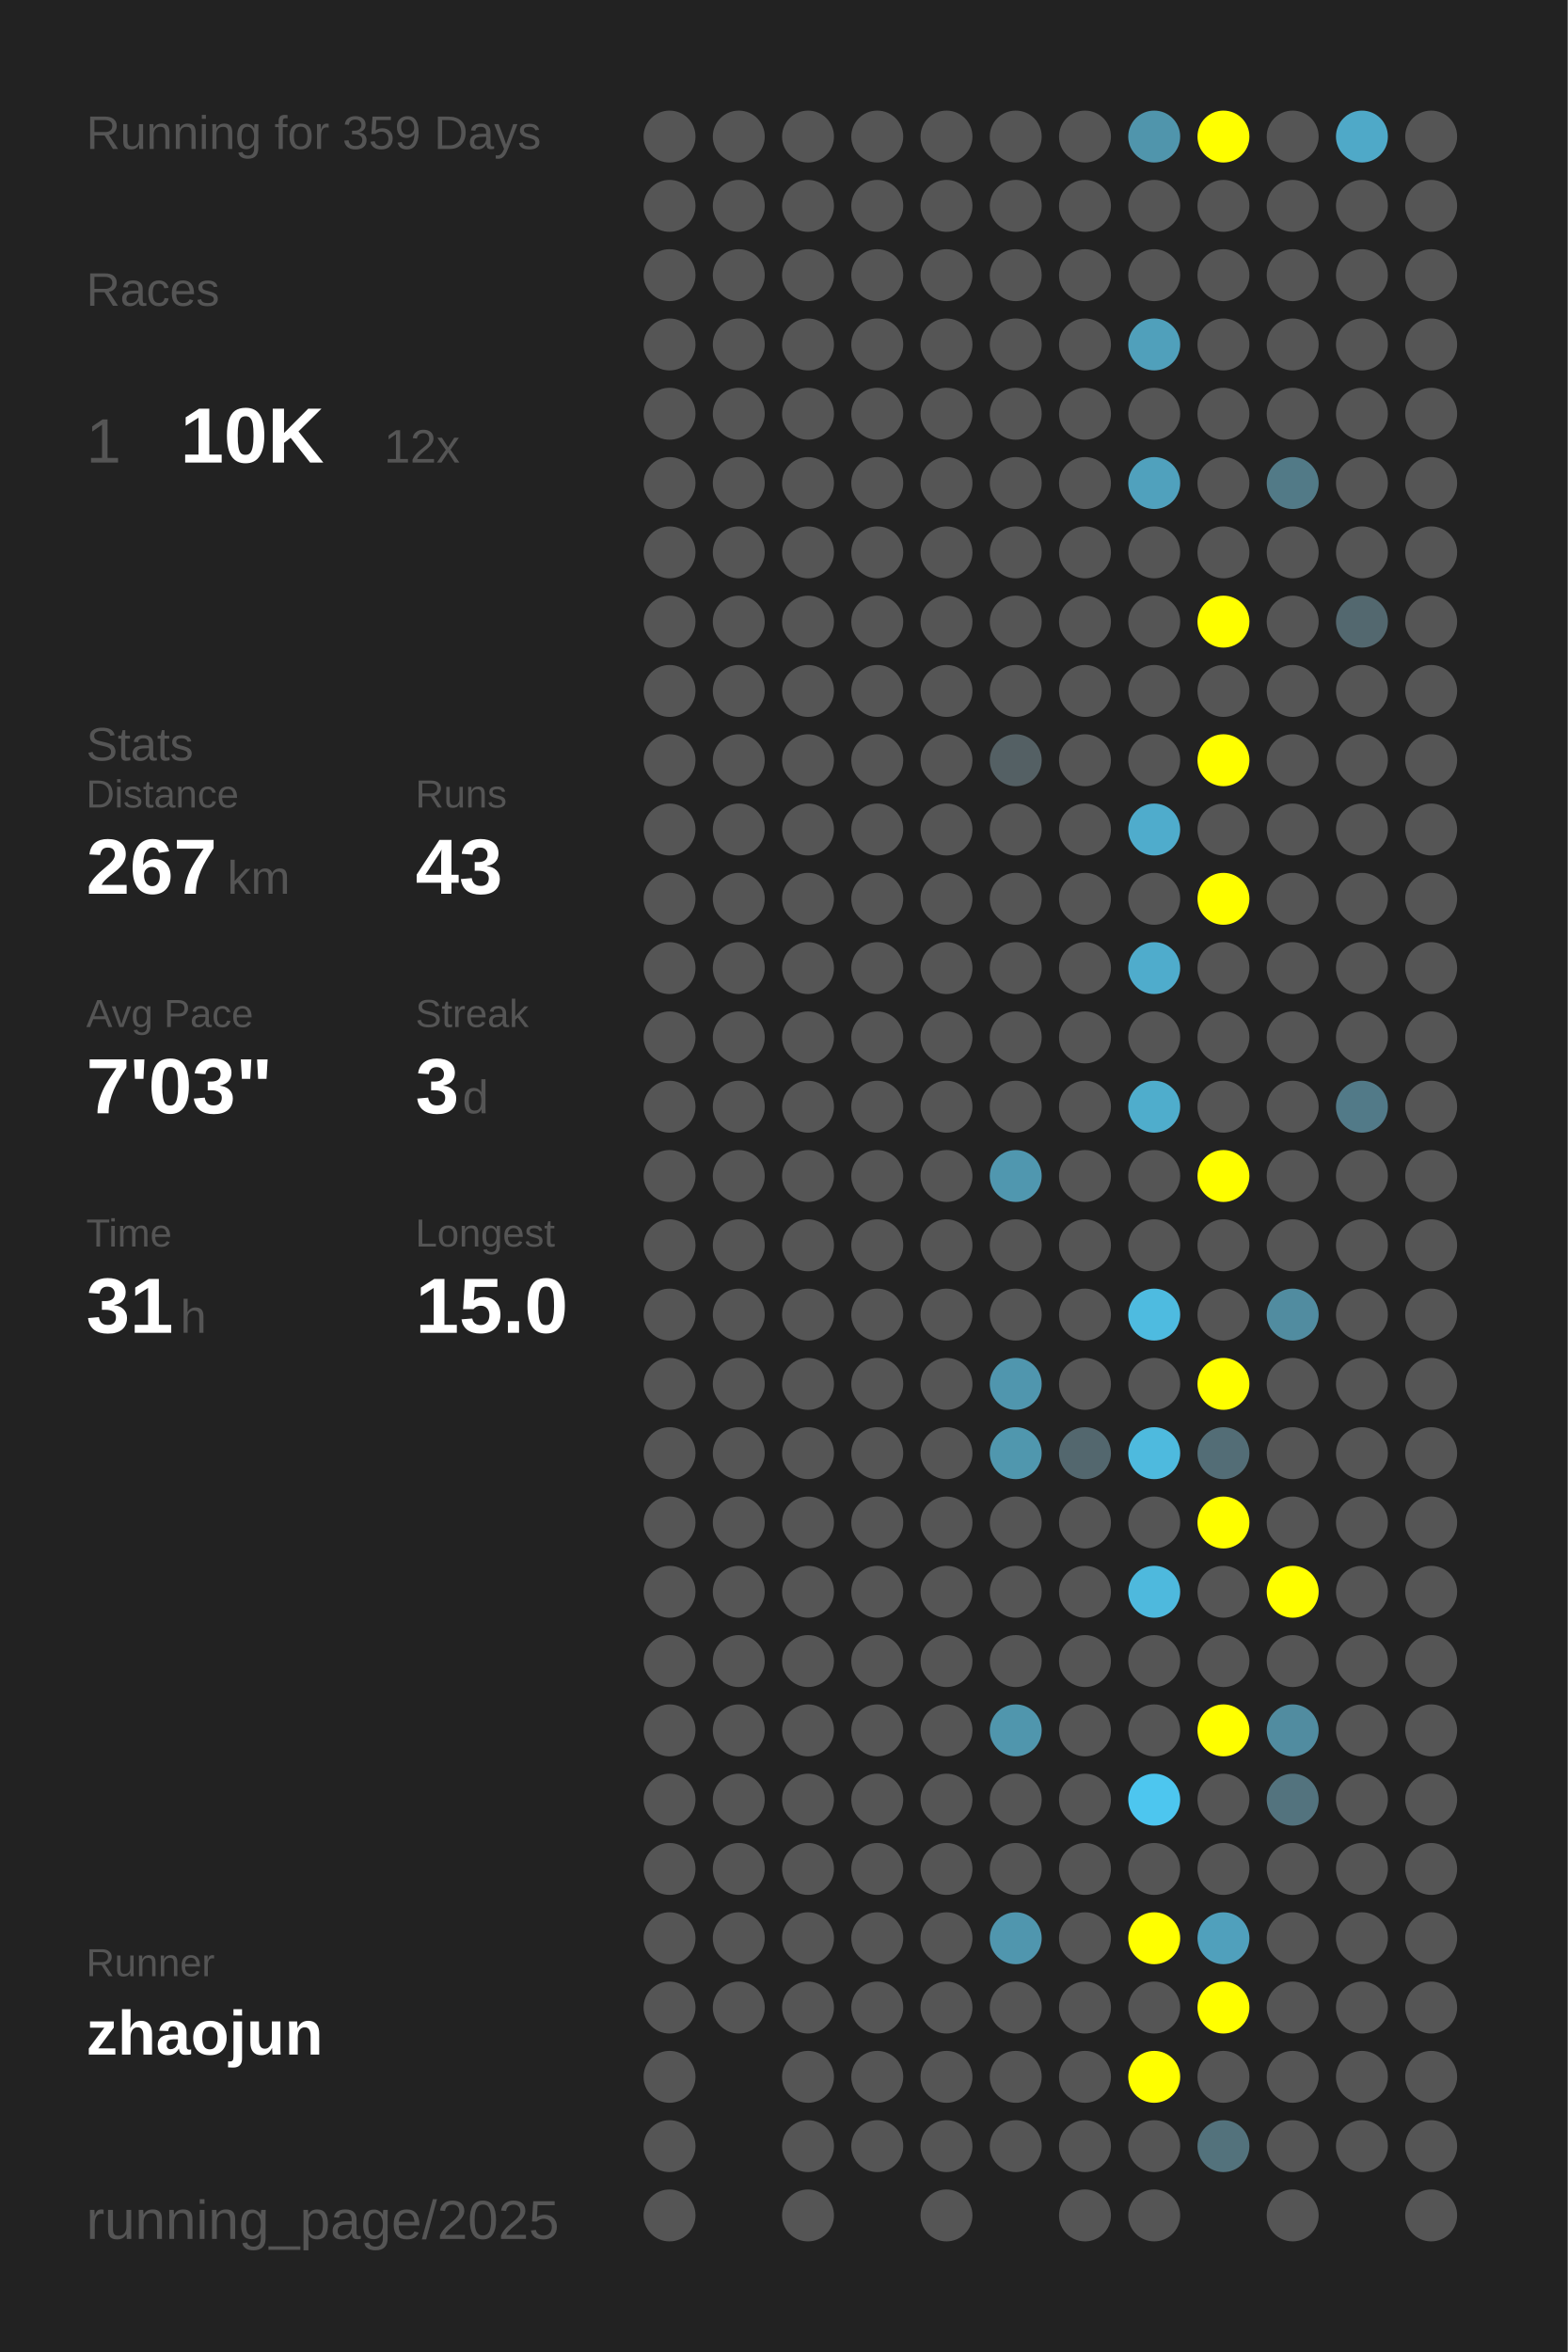
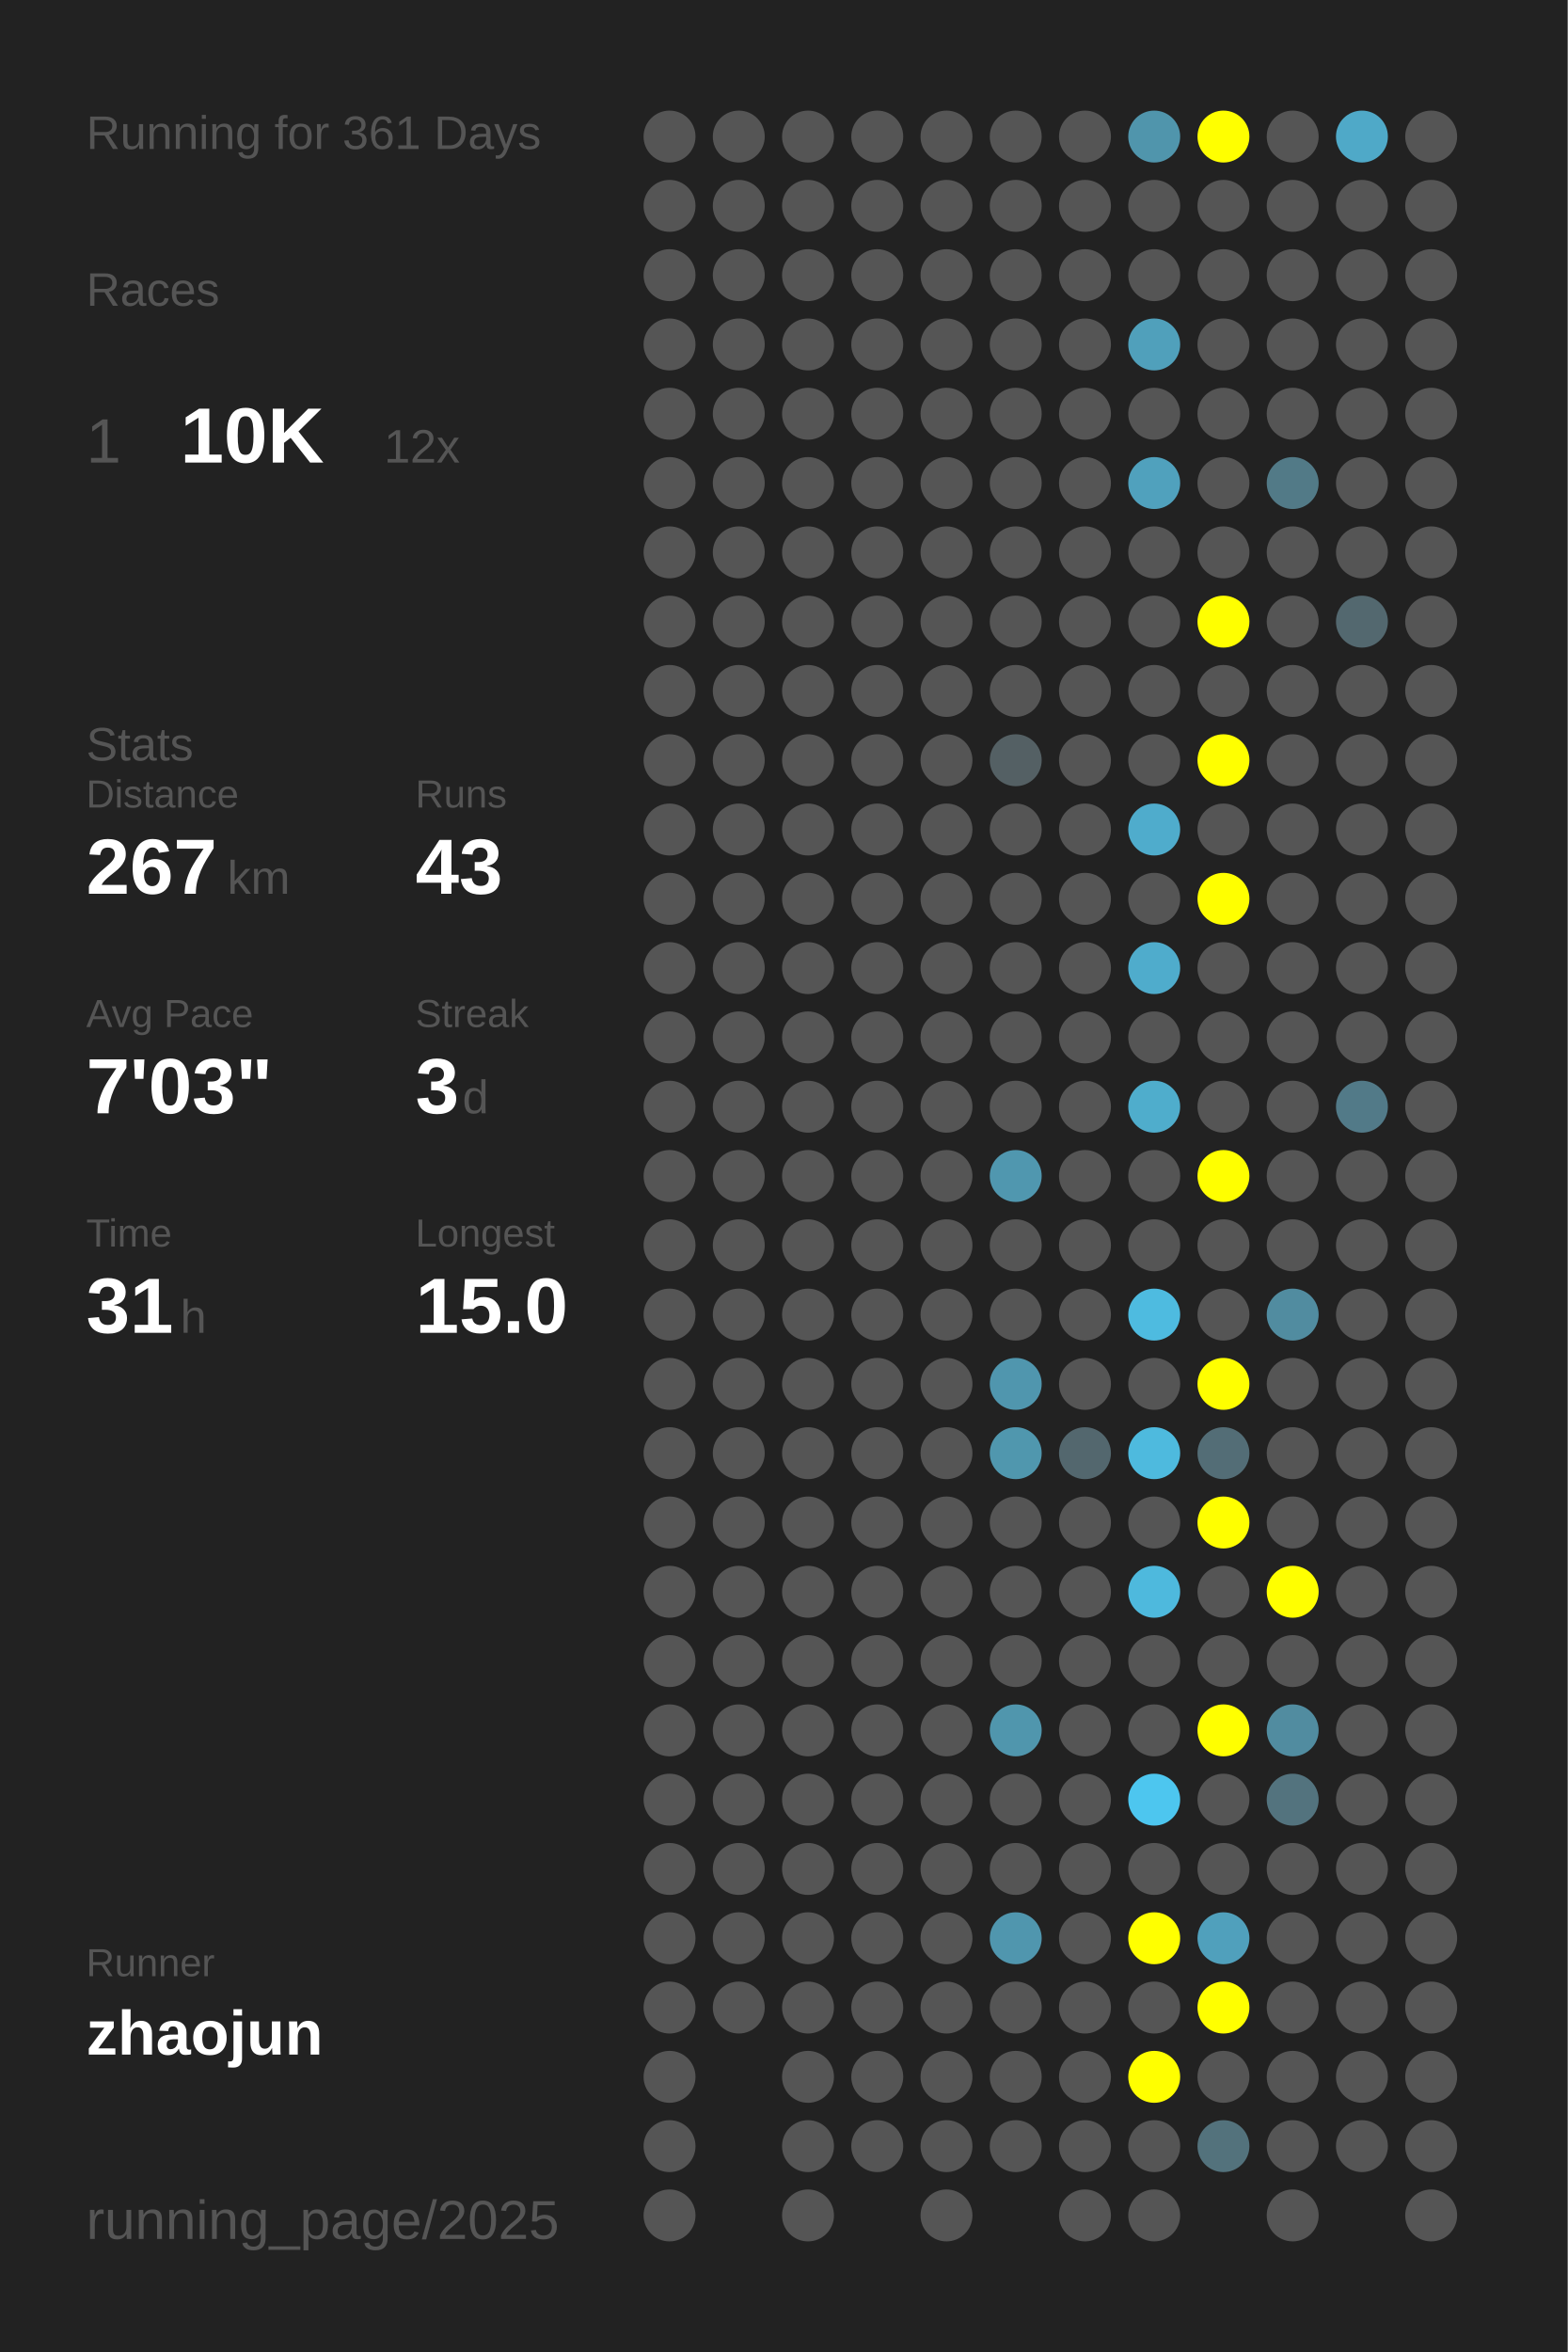
<svg xmlns="http://www.w3.org/2000/svg" baseProfile="full" height="300mm" version="1.1" viewBox="0,0,200,300" width="200mm">
  <defs />
  <rect fill="#222222" height="300" width="200" x="0" y="0" />
-   <text fill="#555555" style="font-size:6px; font-family:Arial;" x="11" y="19">Running for 359 Days</text>
+   <text fill="#555555" style="font-size:6px; font-family:Arial;" x="11" y="19">Running for 361 Days</text>
  <text fill="#555555" style="font-size:6px; font-family:Arial;" x="11" y="39">Races</text>
  <text fill="#555555" style="font-size:8px; font-family:Arial;" x="11" y="59">1</text>
  <text fill="#FFFFFF" style="font-size:10px; font-family:Arial; font-weight:bold;" x="23" y="59">10K</text>
  <text fill="#555555" style="font-size:6px; font-family:Arial;" x="49" y="59">12x</text>
  <text fill="#555555" style="font-size:6px; font-family:Arial;" x="11" y="97">Stats</text>
  <text fill="#555555" style="font-size:5px; font-family:Arial;" x="11" y="103">Distance</text>
  <text fill="#FFFFFF" style="font-size:10px; font-family:Arial; font-weight:bold;" x="11" y="114">267</text>
  <text fill="#555555" style="font-size:6px; font-family:Arial;" x="29" y="114">km</text>
  <text fill="#555555" style="font-size:5px; font-family:Arial;" x="53" y="103">Runs</text>
  <text fill="#FFFFFF" style="font-size:10px; font-family:Arial; font-weight:bold;" x="53" y="114">43</text>
  <text fill="#555555" style="font-size:5px; font-family:Arial;" x="11" y="131">Avg Pace</text>
  <text fill="#FFFFFF" style="font-size:10px; font-family:Arial; font-weight:bold;" x="11" y="142">7'03"</text>
  <text fill="#555555" style="font-size:5px; font-family:Arial;" x="53" y="131">Streak</text>
  <text fill="#FFFFFF" style="font-size:10px; font-family:Arial; font-weight:bold;" x="53" y="142">3</text>
  <text fill="#555555" style="font-size:6px; font-family:Arial;" x="59" y="142">d</text>
  <text fill="#555555" style="font-size:5px; font-family:Arial;" x="11" y="159">Time</text>
  <text fill="#FFFFFF" style="font-size:10px; font-family:Arial; font-weight:bold;" x="11" y="170">31</text>
  <text fill="#555555" style="font-size:6px; font-family:Arial;" x="23" y="170">h</text>
  <text fill="#555555" style="font-size:5px; font-family:Arial;" x="53" y="159">Longest</text>
  <text fill="#FFFFFF" style="font-size:10px; font-family:Arial; font-weight:bold;" x="53" y="170">15.0</text>
  <text fill="#555555" style="font-size:5px; font-family:Arial;" x="11" y="252.065">Runner</text>
  <text fill="#FFFFFF" style="font-size:8px; font-family:Arial; font-weight:bold;" x="11" y="262.065">zhaojun</text>
  <text fill="#555555" style="font-size:7px; font-family:Arial;" x="11" y="285.581">running_page/2025</text>
  <circle cx="85.417" cy="17.419" fill="#555555" r="3.312" />
  <circle cx="85.417" cy="26.258" fill="#555555" r="3.312" />
  <circle cx="85.417" cy="35.097" fill="#555555" r="3.312" />
  <circle cx="85.417" cy="43.935" fill="#555555" r="3.312" />
  <circle cx="85.417" cy="52.774" fill="#555555" r="3.312" />
  <circle cx="85.417" cy="61.613" fill="#555555" r="3.312" />
  <circle cx="85.417" cy="70.452" fill="#555555" r="3.312" />
  <circle cx="85.417" cy="79.29" fill="#555555" r="3.312" />
  <circle cx="85.417" cy="88.129" fill="#555555" r="3.312" />
  <circle cx="85.417" cy="96.968" fill="#555555" r="3.312" />
  <circle cx="85.417" cy="105.806" fill="#555555" r="3.312" />
  <circle cx="85.417" cy="114.645" fill="#555555" r="3.312" />
  <circle cx="85.417" cy="123.484" fill="#555555" r="3.312" />
  <circle cx="85.417" cy="132.323" fill="#555555" r="3.312" />
  <circle cx="85.417" cy="141.161" fill="#555555" r="3.312" />
  <circle cx="85.417" cy="150" fill="#555555" r="3.312" />
  <circle cx="85.417" cy="158.839" fill="#555555" r="3.312" />
  <circle cx="85.417" cy="167.677" fill="#555555" r="3.312" />
  <circle cx="85.417" cy="176.516" fill="#555555" r="3.312" />
  <circle cx="85.417" cy="185.355" fill="#555555" r="3.312" />
  <circle cx="85.417" cy="194.194" fill="#555555" r="3.312" />
  <circle cx="85.417" cy="203.032" fill="#555555" r="3.312" />
  <circle cx="85.417" cy="211.871" fill="#555555" r="3.312" />
  <circle cx="85.417" cy="220.71" fill="#555555" r="3.312" />
  <circle cx="85.417" cy="229.548" fill="#555555" r="3.312" />
  <circle cx="85.417" cy="238.387" fill="#555555" r="3.312" />
  <circle cx="85.417" cy="247.226" fill="#555555" r="3.312" />
  <circle cx="85.417" cy="256.065" fill="#555555" r="3.312" />
  <circle cx="85.417" cy="264.903" fill="#555555" r="3.312" />
  <circle cx="85.417" cy="273.742" fill="#555555" r="3.312" />
  <circle cx="85.417" cy="282.581" fill="#555555" r="3.312" />
  <circle cx="94.25" cy="17.419" fill="#555555" r="3.312" />
  <circle cx="94.25" cy="26.258" fill="#555555" r="3.312" />
  <circle cx="94.25" cy="35.097" fill="#555555" r="3.312" />
  <circle cx="94.25" cy="43.935" fill="#555555" r="3.312" />
  <circle cx="94.25" cy="52.774" fill="#555555" r="3.312" />
  <circle cx="94.25" cy="61.613" fill="#555555" r="3.312" />
  <circle cx="94.25" cy="70.452" fill="#555555" r="3.312" />
  <circle cx="94.25" cy="79.29" fill="#555555" r="3.312" />
  <circle cx="94.25" cy="88.129" fill="#555555" r="3.312" />
  <circle cx="94.25" cy="96.968" fill="#555555" r="3.312" />
  <circle cx="94.25" cy="105.806" fill="#555555" r="3.312" />
  <circle cx="94.25" cy="114.645" fill="#555555" r="3.312" />
  <circle cx="94.25" cy="123.484" fill="#555555" r="3.312" />
  <circle cx="94.25" cy="132.323" fill="#555555" r="3.312" />
  <circle cx="94.25" cy="141.161" fill="#555555" r="3.312" />
  <circle cx="94.25" cy="150" fill="#555555" r="3.312" />
  <circle cx="94.25" cy="158.839" fill="#555555" r="3.312" />
  <circle cx="94.25" cy="167.677" fill="#555555" r="3.312" />
  <circle cx="94.25" cy="176.516" fill="#555555" r="3.312" />
  <circle cx="94.25" cy="185.355" fill="#555555" r="3.312" />
  <circle cx="94.25" cy="194.194" fill="#555555" r="3.312" />
  <circle cx="94.25" cy="203.032" fill="#555555" r="3.312" />
  <circle cx="94.25" cy="211.871" fill="#555555" r="3.312" />
  <circle cx="94.25" cy="220.71" fill="#555555" r="3.312" />
  <circle cx="94.25" cy="229.548" fill="#555555" r="3.312" />
  <circle cx="94.25" cy="238.387" fill="#555555" r="3.312" />
  <circle cx="94.25" cy="247.226" fill="#555555" r="3.312" />
  <circle cx="94.25" cy="256.065" fill="#555555" r="3.312" />
  <circle cx="103.083" cy="17.419" fill="#555555" r="3.312" />
  <circle cx="103.083" cy="26.258" fill="#555555" r="3.312" />
  <circle cx="103.083" cy="35.097" fill="#555555" r="3.312" />
  <circle cx="103.083" cy="43.935" fill="#555555" r="3.312" />
  <circle cx="103.083" cy="52.774" fill="#555555" r="3.312" />
  <circle cx="103.083" cy="61.613" fill="#555555" r="3.312" />
  <circle cx="103.083" cy="70.452" fill="#555555" r="3.312" />
  <circle cx="103.083" cy="79.29" fill="#555555" r="3.312" />
  <circle cx="103.083" cy="88.129" fill="#555555" r="3.312" />
  <circle cx="103.083" cy="96.968" fill="#555555" r="3.312" />
  <circle cx="103.083" cy="105.806" fill="#555555" r="3.312" />
  <circle cx="103.083" cy="114.645" fill="#555555" r="3.312" />
  <circle cx="103.083" cy="123.484" fill="#555555" r="3.312" />
  <circle cx="103.083" cy="132.323" fill="#555555" r="3.312" />
  <circle cx="103.083" cy="141.161" fill="#555555" r="3.312" />
  <circle cx="103.083" cy="150" fill="#555555" r="3.312" />
  <circle cx="103.083" cy="158.839" fill="#555555" r="3.312" />
  <circle cx="103.083" cy="167.677" fill="#555555" r="3.312" />
  <circle cx="103.083" cy="176.516" fill="#555555" r="3.312" />
  <circle cx="103.083" cy="185.355" fill="#555555" r="3.312" />
  <circle cx="103.083" cy="194.194" fill="#555555" r="3.312" />
  <circle cx="103.083" cy="203.032" fill="#555555" r="3.312" />
  <circle cx="103.083" cy="211.871" fill="#555555" r="3.312" />
  <circle cx="103.083" cy="220.71" fill="#555555" r="3.312" />
  <circle cx="103.083" cy="229.548" fill="#555555" r="3.312" />
  <circle cx="103.083" cy="238.387" fill="#555555" r="3.312" />
  <circle cx="103.083" cy="247.226" fill="#555555" r="3.312" />
  <circle cx="103.083" cy="256.065" fill="#555555" r="3.312" />
  <circle cx="103.083" cy="264.903" fill="#555555" r="3.312" />
  <circle cx="103.083" cy="273.742" fill="#555555" r="3.312" />
  <circle cx="103.083" cy="282.581" fill="#555555" r="3.312" />
  <circle cx="111.917" cy="17.419" fill="#555555" r="3.312" />
  <circle cx="111.917" cy="26.258" fill="#555555" r="3.312" />
  <circle cx="111.917" cy="35.097" fill="#555555" r="3.312" />
  <circle cx="111.917" cy="43.935" fill="#555555" r="3.312" />
  <circle cx="111.917" cy="52.774" fill="#555555" r="3.312" />
  <circle cx="111.917" cy="61.613" fill="#555555" r="3.312" />
  <circle cx="111.917" cy="70.452" fill="#555555" r="3.312" />
  <circle cx="111.917" cy="79.29" fill="#555555" r="3.312" />
  <circle cx="111.917" cy="88.129" fill="#555555" r="3.312" />
  <circle cx="111.917" cy="96.968" fill="#555555" r="3.312" />
  <circle cx="111.917" cy="105.806" fill="#555555" r="3.312" />
  <circle cx="111.917" cy="114.645" fill="#555555" r="3.312" />
  <circle cx="111.917" cy="123.484" fill="#555555" r="3.312" />
  <circle cx="111.917" cy="132.323" fill="#555555" r="3.312" />
  <circle cx="111.917" cy="141.161" fill="#555555" r="3.312" />
  <circle cx="111.917" cy="150" fill="#555555" r="3.312" />
  <circle cx="111.917" cy="158.839" fill="#555555" r="3.312" />
  <circle cx="111.917" cy="167.677" fill="#555555" r="3.312" />
  <circle cx="111.917" cy="176.516" fill="#555555" r="3.312" />
  <circle cx="111.917" cy="185.355" fill="#555555" r="3.312" />
  <circle cx="111.917" cy="194.194" fill="#555555" r="3.312" />
  <circle cx="111.917" cy="203.032" fill="#555555" r="3.312" />
  <circle cx="111.917" cy="211.871" fill="#555555" r="3.312" />
  <circle cx="111.917" cy="220.71" fill="#555555" r="3.312" />
  <circle cx="111.917" cy="229.548" fill="#555555" r="3.312" />
  <circle cx="111.917" cy="238.387" fill="#555555" r="3.312" />
  <circle cx="111.917" cy="247.226" fill="#555555" r="3.312" />
  <circle cx="111.917" cy="256.065" fill="#555555" r="3.312" />
  <circle cx="111.917" cy="264.903" fill="#555555" r="3.312" />
  <circle cx="111.917" cy="273.742" fill="#555555" r="3.312" />
  <circle cx="120.75" cy="17.419" fill="#555555" r="3.312" />
  <circle cx="120.75" cy="26.258" fill="#555555" r="3.312" />
  <circle cx="120.75" cy="35.097" fill="#555555" r="3.312" />
  <circle cx="120.75" cy="43.935" fill="#555555" r="3.312" />
  <circle cx="120.75" cy="52.774" fill="#555555" r="3.312" />
  <circle cx="120.75" cy="61.613" fill="#555555" r="3.312" />
  <circle cx="120.75" cy="70.452" fill="#555555" r="3.312" />
  <circle cx="120.75" cy="79.29" fill="#555555" r="3.312" />
  <circle cx="120.75" cy="88.129" fill="#555555" r="3.312" />
  <circle cx="120.75" cy="96.968" fill="#555555" r="3.312" />
  <circle cx="120.75" cy="105.806" fill="#555555" r="3.312" />
  <circle cx="120.75" cy="114.645" fill="#555555" r="3.312" />
  <circle cx="120.75" cy="123.484" fill="#555555" r="3.312" />
  <circle cx="120.75" cy="132.323" fill="#555555" r="3.312" />
  <circle cx="120.75" cy="141.161" fill="#555555" r="3.312" />
  <circle cx="120.75" cy="150" fill="#555555" r="3.312" />
  <circle cx="120.75" cy="158.839" fill="#555555" r="3.312" />
  <circle cx="120.75" cy="167.677" fill="#555555" r="3.312" />
  <circle cx="120.75" cy="176.516" fill="#555555" r="3.312" />
  <circle cx="120.75" cy="185.355" fill="#555555" r="3.312" />
  <circle cx="120.75" cy="194.194" fill="#555555" r="3.312" />
  <circle cx="120.75" cy="203.032" fill="#555555" r="3.312" />
  <circle cx="120.75" cy="211.871" fill="#555555" r="3.312" />
  <circle cx="120.75" cy="220.71" fill="#555555" r="3.312" />
  <circle cx="120.75" cy="229.548" fill="#555555" r="3.312" />
  <circle cx="120.75" cy="238.387" fill="#555555" r="3.312" />
  <circle cx="120.75" cy="247.226" fill="#555555" r="3.312" />
  <circle cx="120.75" cy="256.065" fill="#555555" r="3.312" />
  <circle cx="120.75" cy="264.903" fill="#555555" r="3.312" />
  <circle cx="120.75" cy="273.742" fill="#555555" r="3.312" />
  <circle cx="120.75" cy="282.581" fill="#555555" r="3.312" />
  <circle cx="129.583" cy="17.419" fill="#555555" r="3.312" />
  <circle cx="129.583" cy="26.258" fill="#555555" r="3.312" />
  <circle cx="129.583" cy="35.097" fill="#555555" r="3.312" />
  <circle cx="129.583" cy="43.935" fill="#555555" r="3.312" />
  <circle cx="129.583" cy="52.774" fill="#555555" r="3.312" />
  <circle cx="129.583" cy="61.613" fill="#555555" r="3.312" />
  <circle cx="129.583" cy="70.452" fill="#555555" r="3.312" />
  <circle cx="129.583" cy="79.29" fill="#555555" r="3.312" />
  <circle cx="129.583" cy="88.129" fill="#555555" r="3.312" />
  <circle cx="129.583" cy="96.968" fill="#546064" r="3.312" />
  <circle cx="129.583" cy="105.806" fill="#555555" r="3.312" />
  <circle cx="129.583" cy="114.645" fill="#555555" r="3.312" />
  <circle cx="129.583" cy="123.484" fill="#555555" r="3.312" />
  <circle cx="129.583" cy="132.323" fill="#555555" r="3.312" />
  <circle cx="129.583" cy="141.161" fill="#555555" r="3.312" />
  <circle cx="129.583" cy="150" fill="#5097af" r="3.312" />
  <circle cx="129.583" cy="158.839" fill="#555555" r="3.312" />
  <circle cx="129.583" cy="167.677" fill="#555555" r="3.312" />
  <circle cx="129.583" cy="176.516" fill="#5096ae" r="3.312" />
  <circle cx="129.583" cy="185.355" fill="#5097ae" r="3.312" />
  <circle cx="129.583" cy="194.194" fill="#555555" r="3.312" />
  <circle cx="129.583" cy="203.032" fill="#555555" r="3.312" />
  <circle cx="129.583" cy="211.871" fill="#555555" r="3.312" />
  <circle cx="129.583" cy="220.71" fill="#5096ad" r="3.312" />
  <circle cx="129.583" cy="229.548" fill="#555555" r="3.312" />
  <circle cx="129.583" cy="238.387" fill="#555555" r="3.312" />
  <circle cx="129.583" cy="247.226" fill="#5096ae" r="3.312" />
  <circle cx="129.583" cy="256.065" fill="#555555" r="3.312" />
  <circle cx="129.583" cy="264.903" fill="#555555" r="3.312" />
  <circle cx="129.583" cy="273.742" fill="#555555" r="3.312" />
  <circle cx="138.417" cy="17.419" fill="#555555" r="3.312" />
  <circle cx="138.417" cy="26.258" fill="#555555" r="3.312" />
  <circle cx="138.417" cy="35.097" fill="#555555" r="3.312" />
  <circle cx="138.417" cy="43.935" fill="#555555" r="3.312" />
  <circle cx="138.417" cy="52.774" fill="#555555" r="3.312" />
  <circle cx="138.417" cy="61.613" fill="#555555" r="3.312" />
  <circle cx="138.417" cy="70.452" fill="#555555" r="3.312" />
  <circle cx="138.417" cy="79.29" fill="#555555" r="3.312" />
  <circle cx="138.417" cy="88.129" fill="#555555" r="3.312" />
  <circle cx="138.417" cy="96.968" fill="#555555" r="3.312" />
  <circle cx="138.417" cy="105.806" fill="#555555" r="3.312" />
  <circle cx="138.417" cy="114.645" fill="#555555" r="3.312" />
  <circle cx="138.417" cy="123.484" fill="#555555" r="3.312" />
  <circle cx="138.417" cy="132.323" fill="#555555" r="3.312" />
  <circle cx="138.417" cy="141.161" fill="#555555" r="3.312" />
  <circle cx="138.417" cy="150" fill="#555555" r="3.312" />
  <circle cx="138.417" cy="158.839" fill="#555555" r="3.312" />
  <circle cx="138.417" cy="167.677" fill="#555555" r="3.312" />
  <circle cx="138.417" cy="176.516" fill="#555555" r="3.312" />
  <circle cx="138.417" cy="185.355" fill="#53676e" r="3.312" />
  <circle cx="138.417" cy="194.194" fill="#555555" r="3.312" />
  <circle cx="138.417" cy="203.032" fill="#555555" r="3.312" />
  <circle cx="138.417" cy="211.871" fill="#555555" r="3.312" />
  <circle cx="138.417" cy="220.71" fill="#555555" r="3.312" />
  <circle cx="138.417" cy="229.548" fill="#555555" r="3.312" />
  <circle cx="138.417" cy="238.387" fill="#555555" r="3.312" />
  <circle cx="138.417" cy="247.226" fill="#555555" r="3.312" />
  <circle cx="138.417" cy="256.065" fill="#555555" r="3.312" />
  <circle cx="138.417" cy="264.903" fill="#555555" r="3.312" />
  <circle cx="138.417" cy="273.742" fill="#555555" r="3.312" />
  <circle cx="138.417" cy="282.581" fill="#555555" r="3.312" />
  <circle cx="147.25" cy="17.419" fill="#5095ac" r="3.312" />
  <circle cx="147.25" cy="26.258" fill="#555555" r="3.312" />
  <circle cx="147.25" cy="35.097" fill="#555555" r="3.312" />
  <circle cx="147.25" cy="43.935" fill="#50a0bb" r="3.312" />
  <circle cx="147.25" cy="52.774" fill="#555555" r="3.312" />
  <circle cx="147.25" cy="61.613" fill="#50a1bd" r="3.312" />
  <circle cx="147.25" cy="70.452" fill="#555555" r="3.312" />
  <circle cx="147.25" cy="79.29" fill="#555555" r="3.312" />
  <circle cx="147.25" cy="88.129" fill="#555555" r="3.312" />
  <circle cx="147.25" cy="96.968" fill="#555555" r="3.312" />
  <circle cx="147.25" cy="105.806" fill="#4faccc" r="3.312" />
  <circle cx="147.25" cy="114.645" fill="#555555" r="3.312" />
  <circle cx="147.25" cy="123.484" fill="#4faccc" r="3.312" />
  <circle cx="147.25" cy="132.323" fill="#555555" r="3.312" />
  <circle cx="147.25" cy="141.161" fill="#4fadcc" r="3.312" />
  <circle cx="147.25" cy="150" fill="#555555" r="3.312" />
  <circle cx="147.25" cy="158.839" fill="#555555" r="3.312" />
  <circle cx="147.25" cy="167.677" fill="#4ebbe0" r="3.312" />
  <circle cx="147.25" cy="176.516" fill="#555555" r="3.312" />
  <circle cx="147.25" cy="185.355" fill="#4ebade" r="3.312" />
  <circle cx="147.25" cy="194.194" fill="#555555" r="3.312" />
  <circle cx="147.25" cy="203.032" fill="#4eb9dd" r="3.312" />
  <circle cx="147.25" cy="211.871" fill="#555555" r="3.312" />
  <circle cx="147.25" cy="220.71" fill="#555555" r="3.312" />
  <circle cx="147.25" cy="229.548" fill="#4dc6ef" r="3.312" />
  <circle cx="147.25" cy="238.387" fill="#555555" r="3.312" />
  <circle cx="147.25" cy="247.226" fill="#FFFF00" r="3.312" />
  <circle cx="147.25" cy="256.065" fill="#555555" r="3.312" />
  <circle cx="147.25" cy="264.903" fill="#FFFF00" r="3.312" />
  <circle cx="147.25" cy="273.742" fill="#555555" r="3.312" />
  <circle cx="147.25" cy="282.581" fill="#555555" r="3.312" />
  <circle cx="156.083" cy="17.419" fill="#FFFF00" r="3.312" />
  <circle cx="156.083" cy="26.258" fill="#555555" r="3.312" />
  <circle cx="156.083" cy="35.097" fill="#555555" r="3.312" />
  <circle cx="156.083" cy="43.935" fill="#555555" r="3.312" />
  <circle cx="156.083" cy="52.774" fill="#555555" r="3.312" />
  <circle cx="156.083" cy="61.613" fill="#555555" r="3.312" />
  <circle cx="156.083" cy="70.452" fill="#555555" r="3.312" />
  <circle cx="156.083" cy="79.29" fill="#FFFF00" r="3.312" />
  <circle cx="156.083" cy="88.129" fill="#555555" r="3.312" />
  <circle cx="156.083" cy="96.968" fill="#FFFF00" r="3.312" />
  <circle cx="156.083" cy="105.806" fill="#555555" r="3.312" />
  <circle cx="156.083" cy="114.645" fill="#FFFF00" r="3.312" />
  <circle cx="156.083" cy="123.484" fill="#555555" r="3.312" />
  <circle cx="156.083" cy="132.323" fill="#555555" r="3.312" />
  <circle cx="156.083" cy="141.161" fill="#555555" r="3.312" />
  <circle cx="156.083" cy="150" fill="#FFFF00" r="3.312" />
  <circle cx="156.083" cy="158.839" fill="#555555" r="3.312" />
  <circle cx="156.083" cy="167.677" fill="#555555" r="3.312" />
  <circle cx="156.083" cy="176.516" fill="#FFFF00" r="3.312" />
  <circle cx="156.083" cy="185.355" fill="#536d76" r="3.312" />
  <circle cx="156.083" cy="194.194" fill="#FFFF00" r="3.312" />
  <circle cx="156.083" cy="203.032" fill="#555555" r="3.312" />
  <circle cx="156.083" cy="211.871" fill="#555555" r="3.312" />
  <circle cx="156.083" cy="220.71" fill="#FFFF00" r="3.312" />
  <circle cx="156.083" cy="229.548" fill="#555555" r="3.312" />
  <circle cx="156.083" cy="238.387" fill="#555555" r="3.312" />
  <circle cx="156.083" cy="247.226" fill="#50a0bc" r="3.312" />
  <circle cx="156.083" cy="256.065" fill="#FFFF00" r="3.312" />
  <circle cx="156.083" cy="264.903" fill="#555555" r="3.312" />
  <circle cx="156.083" cy="273.742" fill="#53727c" r="3.312" />
  <circle cx="164.917" cy="17.419" fill="#555555" r="3.312" />
  <circle cx="164.917" cy="26.258" fill="#555555" r="3.312" />
  <circle cx="164.917" cy="35.097" fill="#555555" r="3.312" />
  <circle cx="164.917" cy="43.935" fill="#555555" r="3.312" />
  <circle cx="164.917" cy="52.774" fill="#555555" r="3.312" />
  <circle cx="164.917" cy="61.613" fill="#527a87" r="3.312" />
  <circle cx="164.917" cy="70.452" fill="#555555" r="3.312" />
  <circle cx="164.917" cy="79.29" fill="#555555" r="3.312" />
  <circle cx="164.917" cy="88.129" fill="#555555" r="3.312" />
  <circle cx="164.917" cy="96.968" fill="#555555" r="3.312" />
  <circle cx="164.917" cy="105.806" fill="#555555" r="3.312" />
  <circle cx="164.917" cy="114.645" fill="#555555" r="3.312" />
  <circle cx="164.917" cy="123.484" fill="#555555" r="3.312" />
  <circle cx="164.917" cy="132.323" fill="#555555" r="3.312" />
  <circle cx="164.917" cy="141.161" fill="#555555" r="3.312" />
  <circle cx="164.917" cy="150" fill="#555555" r="3.312" />
  <circle cx="164.917" cy="158.839" fill="#555555" r="3.312" />
  <circle cx="164.917" cy="167.677" fill="#518ca0" r="3.312" />
  <circle cx="164.917" cy="176.516" fill="#555555" r="3.312" />
  <circle cx="164.917" cy="185.355" fill="#555555" r="3.312" />
  <circle cx="164.917" cy="194.194" fill="#555555" r="3.312" />
  <circle cx="164.917" cy="203.032" fill="#FFFF00" r="3.312" />
  <circle cx="164.917" cy="211.871" fill="#555555" r="3.312" />
  <circle cx="164.917" cy="220.71" fill="#518ca0" r="3.312" />
  <circle cx="164.917" cy="229.548" fill="#53737e" r="3.312" />
  <circle cx="164.917" cy="238.387" fill="#555555" r="3.312" />
  <circle cx="164.917" cy="247.226" fill="#555555" r="3.312" />
  <circle cx="164.917" cy="256.065" fill="#555555" r="3.312" />
  <circle cx="164.917" cy="264.903" fill="#555555" r="3.312" />
  <circle cx="164.917" cy="273.742" fill="#555555" r="3.312" />
  <circle cx="164.917" cy="282.581" fill="#555555" r="3.312" />
  <circle cx="173.75" cy="17.419" fill="#4fa9c8" r="3.312" />
  <circle cx="173.75" cy="26.258" fill="#555555" r="3.312" />
  <circle cx="173.75" cy="35.097" fill="#555555" r="3.312" />
  <circle cx="173.75" cy="43.935" fill="#555555" r="3.312" />
  <circle cx="173.75" cy="52.774" fill="#555555" r="3.312" />
  <circle cx="173.75" cy="61.613" fill="#555555" r="3.312" />
  <circle cx="173.75" cy="70.452" fill="#555555" r="3.312" />
  <circle cx="173.75" cy="79.29" fill="#53686f" r="3.312" />
  <circle cx="173.75" cy="88.129" fill="#555555" r="3.312" />
  <circle cx="173.75" cy="96.968" fill="#555555" r="3.312" />
  <circle cx="173.75" cy="105.806" fill="#555555" r="3.312" />
  <circle cx="173.75" cy="114.645" fill="#555555" r="3.312" />
  <circle cx="173.75" cy="123.484" fill="#555555" r="3.312" />
  <circle cx="173.75" cy="132.323" fill="#555555" r="3.312" />
  <circle cx="173.75" cy="141.161" fill="#527a88" r="3.312" />
  <circle cx="173.75" cy="150" fill="#555555" r="3.312" />
  <circle cx="173.75" cy="158.839" fill="#555555" r="3.312" />
  <circle cx="173.75" cy="167.677" fill="#555555" r="3.312" />
  <circle cx="173.75" cy="176.516" fill="#555555" r="3.312" />
  <circle cx="173.75" cy="185.355" fill="#555555" r="3.312" />
  <circle cx="173.75" cy="194.194" fill="#555555" r="3.312" />
  <circle cx="173.75" cy="203.032" fill="#555555" r="3.312" />
  <circle cx="173.75" cy="211.871" fill="#555555" r="3.312" />
  <circle cx="173.75" cy="220.71" fill="#555555" r="3.312" />
  <circle cx="173.75" cy="229.548" fill="#555555" r="3.312" />
  <circle cx="173.75" cy="238.387" fill="#555555" r="3.312" />
  <circle cx="173.75" cy="247.226" fill="#555555" r="3.312" />
  <circle cx="173.75" cy="256.065" fill="#555555" r="3.312" />
  <circle cx="173.75" cy="264.903" fill="#555555" r="3.312" />
  <circle cx="173.75" cy="273.742" fill="#555555" r="3.312" />
  <circle cx="182.583" cy="17.419" fill="#555555" r="3.312" />
  <circle cx="182.583" cy="26.258" fill="#555555" r="3.312" />
  <circle cx="182.583" cy="35.097" fill="#555555" r="3.312" />
  <circle cx="182.583" cy="43.935" fill="#555555" r="3.312" />
  <circle cx="182.583" cy="52.774" fill="#555555" r="3.312" />
  <circle cx="182.583" cy="61.613" fill="#555555" r="3.312" />
  <circle cx="182.583" cy="70.452" fill="#555555" r="3.312" />
  <circle cx="182.583" cy="79.29" fill="#555555" r="3.312" />
  <circle cx="182.583" cy="88.129" fill="#555555" r="3.312" />
  <circle cx="182.583" cy="96.968" fill="#555555" r="3.312" />
  <circle cx="182.583" cy="105.806" fill="#555555" r="3.312" />
  <circle cx="182.583" cy="114.645" fill="#555555" r="3.312" />
  <circle cx="182.583" cy="123.484" fill="#555555" r="3.312" />
  <circle cx="182.583" cy="132.323" fill="#555555" r="3.312" />
  <circle cx="182.583" cy="141.161" fill="#555555" r="3.312" />
  <circle cx="182.583" cy="150" fill="#555555" r="3.312" />
  <circle cx="182.583" cy="158.839" fill="#555555" r="3.312" />
  <circle cx="182.583" cy="167.677" fill="#555555" r="3.312" />
  <circle cx="182.583" cy="176.516" fill="#555555" r="3.312" />
  <circle cx="182.583" cy="185.355" fill="#555555" r="3.312" />
  <circle cx="182.583" cy="194.194" fill="#555555" r="3.312" />
  <circle cx="182.583" cy="203.032" fill="#555555" r="3.312" />
  <circle cx="182.583" cy="211.871" fill="#555555" r="3.312" />
  <circle cx="182.583" cy="220.71" fill="#555555" r="3.312" />
  <circle cx="182.583" cy="229.548" fill="#555555" r="3.312" />
  <circle cx="182.583" cy="238.387" fill="#555555" r="3.312" />
  <circle cx="182.583" cy="247.226" fill="#555555" r="3.312" />
  <circle cx="182.583" cy="256.065" fill="#555555" r="3.312" />
  <circle cx="182.583" cy="264.903" fill="#555555" r="3.312" />
  <circle cx="182.583" cy="273.742" fill="#555555" r="3.312" />
  <circle cx="182.583" cy="282.581" fill="#555555" r="3.312" />
</svg>
